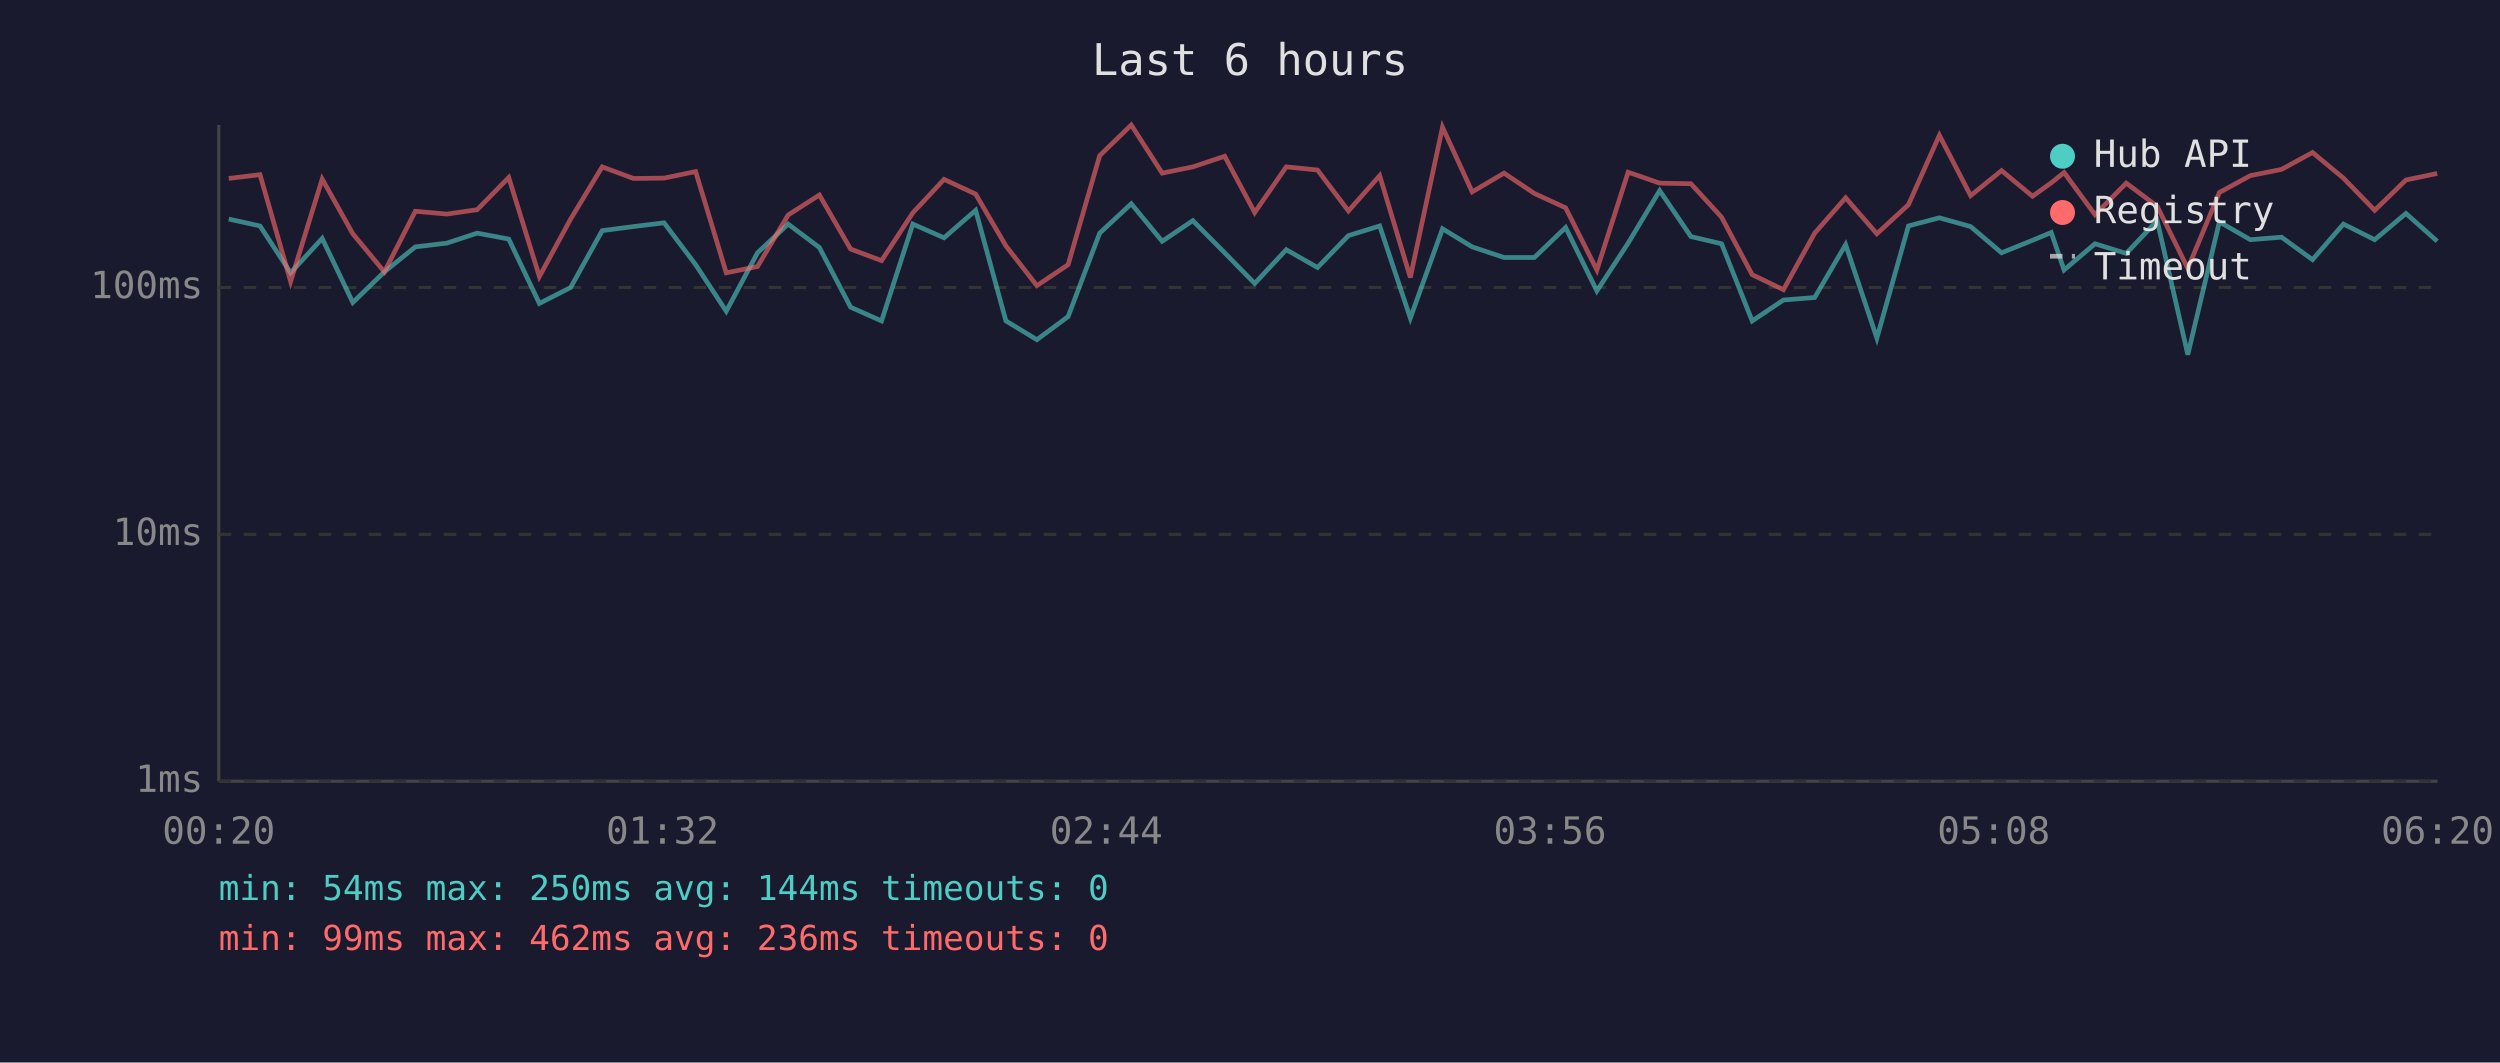
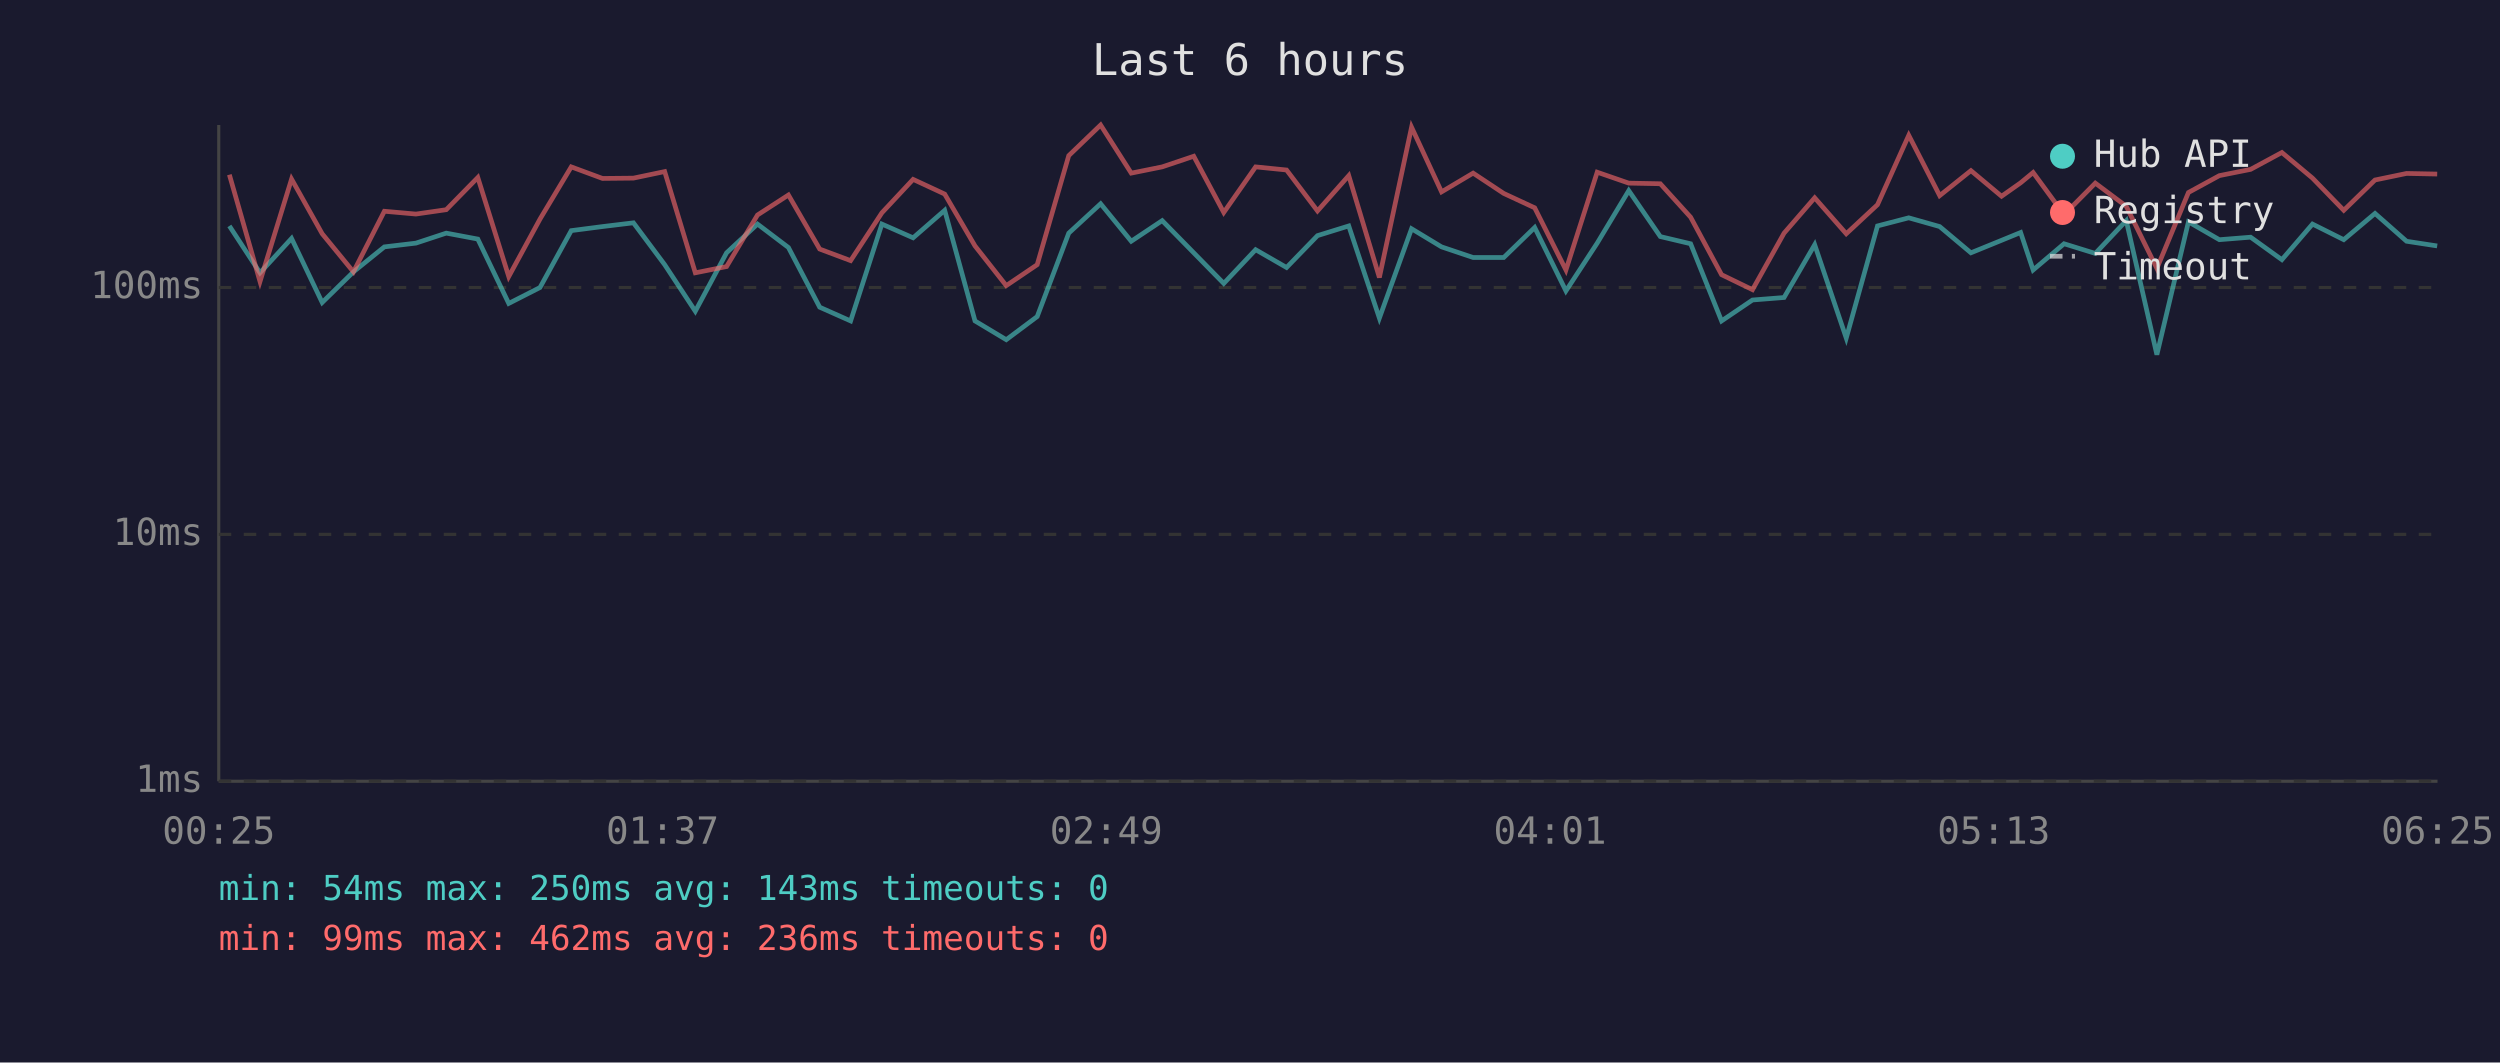
<svg xmlns="http://www.w3.org/2000/svg" viewBox="0 0 800 340" font-family="monospace" font-size="12">
  <rect width="800" height="340" fill="#1a1a2e" />
  <text x="400" y="24" fill="#e0e0e0" font-size="14" text-anchor="middle">Last 6 hours</text>
  <line x1="70" y1="40" x2="70" y2="250" stroke="#444" stroke-width="1" />
  <line x1="70" y1="250" x2="780" y2="250" stroke="#444" stroke-width="1" />
  <line x1="70" y1="250" x2="780" y2="250" stroke="#333" stroke-width="1" stroke-dasharray="4" />
  <text x="65" y="250" fill="#888" text-anchor="end" dominant-baseline="middle">1ms</text>
  <line x1="70" y1="171" x2="780" y2="171" stroke="#333" stroke-width="1" stroke-dasharray="4" />
  <text x="65" y="171" fill="#888" text-anchor="end" dominant-baseline="middle">10ms</text>
  <line x1="70" y1="92" x2="780" y2="92" stroke="#333" stroke-width="1" stroke-dasharray="4" />
  <text x="65" y="92" fill="#888" text-anchor="end" dominant-baseline="middle">100ms</text>
-   <text x="70" y="270" fill="#888" text-anchor="middle">00:20</text>
-   <text x="212" y="270" fill="#888" text-anchor="middle">01:32</text>
-   <text x="354" y="270" fill="#888" text-anchor="middle">02:44</text>
-   <text x="496" y="270" fill="#888" text-anchor="middle">03:56</text>
-   <text x="638" y="270" fill="#888" text-anchor="middle">05:08</text>
-   <text x="780" y="270" fill="#888" text-anchor="middle">06:20</text>
-   <polyline points="73.2,70.1 83.2,72.3 93.0,87.3 103.1,76.3 112.9,96.8 123.0,87.0 132.9,79.0 143.0,77.8 152.7,74.6 162.8,76.5 172.6,97.1 182.6,92.0 192.7,73.8 202.7,72.5 212.5,71.3 222.6,84.7 232.4,99.6 242.4,80.9 252.2,71.7 262.2,79.2 272.2,98.3 282.1,102.7 292.1,71.7 302.1,76.1 312.2,67.3 321.9,102.7 331.8,108.7 341.8,101.3 351.9,74.6 362.0,65.2 371.9,77.2 381.7,70.6 391.9,80.9 401.5,90.7 411.6,79.9 421.6,85.6 431.5,75.4 441.5,72.3 451.3,101.8 461.6,73.2 471.1,79.0 481.3,82.4 491.0,82.4 501.0,72.8 511.0,93.1 521.0,77.8 531.1,61.0 541.1,75.7 550.9,78.0 560.7,102.7 570.7,96.0 580.7,95.2 590.6,78.3 600.6,108.2 610.7,72.3 620.6,69.7 630.6,72.5 640.5,80.9 650.4,76.9 656.4,74.4 660.5,86.4 670.4,78.0 680.4,81.1 690.3,70.6 700.1,113.5 710.2,71.0 720.1,76.7 730.1,75.9 740.0,83.1 749.9,71.7 759.9,76.7 769.9,68.3 779.9,77.2" fill="none" stroke="#4ecdc4" stroke-width="1.5" opacity="0.6" />
-   <polyline points="73.2,57.1 83.2,55.9 93.0,90.1 103.1,57.3 112.9,74.8 123.0,87.0 132.9,67.6 143.0,68.5 152.7,67.1 162.8,56.8 172.6,88.5 182.6,70.1 192.7,53.4 202.7,57.1 212.5,57.0 222.6,54.9 232.4,87.3 242.4,85.3 252.2,68.8 262.2,62.4 272.2,79.7 282.1,83.4 292.1,68.1 302.1,57.4 312.2,62.1 321.9,78.7 331.8,91.4 341.8,84.7 351.9,49.8 362.0,40.0 371.9,55.4 381.7,53.4 391.9,50.0 401.5,68.0 411.6,53.4 421.6,54.4 431.5,67.5 441.5,56.2 451.3,88.8 461.6,40.7 471.1,61.4 481.3,55.4 491.0,61.9 501.0,66.5 511.0,86.4 521.0,55.1 531.1,58.6 541.1,58.8 550.9,69.5 560.7,87.9 570.7,92.7 580.7,74.6 590.6,63.3 600.6,74.8 610.7,65.5 620.6,43.3 630.6,62.6 640.5,54.6 650.4,62.8 656.4,58.5 660.5,55.2 670.4,68.7 680.4,58.6 690.3,66.0 700.1,85.9 710.2,61.6 720.1,56.2 730.1,54.2 740.0,48.8 749.9,57.0 759.9,67.3 769.9,57.6 779.9,55.5" fill="none" stroke="#ff6b6b" stroke-width="1.5" opacity="0.6" />
+   <text x="70" y="270" fill="#888" text-anchor="middle">00:25</text>
+   <text x="212" y="270" fill="#888" text-anchor="middle">01:37</text>
+   <text x="354" y="270" fill="#888" text-anchor="middle">02:49</text>
+   <text x="496" y="270" fill="#888" text-anchor="middle">04:01</text>
+   <text x="638" y="270" fill="#888" text-anchor="middle">05:13</text>
+   <text x="780" y="270" fill="#888" text-anchor="middle">06:25</text>
+   <polyline points="73.4,72.3 83.2,87.3 93.3,76.3 103.1,96.8 113.1,87.0 123.0,79.0 133.1,77.8 142.8,74.6 152.9,76.5 162.8,97.1 172.8,92.0 182.8,73.8 192.8,72.5 202.7,71.3 212.7,84.7 222.5,99.6 232.5,80.9 242.4,71.7 252.3,79.2 262.3,98.3 272.2,102.7 282.2,71.7 292.2,76.1 302.3,67.3 312.0,102.7 322.0,108.7 331.9,101.3 342.0,74.6 352.2,65.2 362.0,77.2 371.9,70.6 382.0,80.9 391.6,90.7 401.8,79.9 411.7,85.6 421.6,75.4 431.6,72.3 441.4,101.8 451.7,73.2 461.3,79.0 471.4,82.4 481.2,82.4 491.1,72.8 501.1,93.1 511.1,77.8 521.2,61.0 531.3,75.7 541.0,78.0 550.9,102.7 560.8,96.0 570.9,95.2 580.7,78.3 590.8,108.2 600.8,72.3 610.8,69.7 620.7,72.5 630.7,80.9 640.5,76.9 646.6,74.4 650.6,86.4 660.5,78.0 670.5,81.1 680.4,70.6 690.2,113.5 700.3,71.0 710.2,76.7 720.2,75.9 730.2,83.1 740.0,71.7 750.0,76.7 760.0,68.3 770.1,77.2 779.9,78.7" fill="none" stroke="#4ecdc4" stroke-width="1.5" opacity="0.6" />
+   <polyline points="73.4,55.9 83.2,90.1 93.3,57.3 103.1,74.8 113.1,87.0 123.0,67.6 133.1,68.5 142.8,67.1 152.9,56.8 162.8,88.5 172.8,70.1 182.8,53.4 192.8,57.1 202.7,57.0 212.7,54.9 222.5,87.3 232.5,85.3 242.4,68.8 252.3,62.4 262.3,79.7 272.2,83.4 282.2,68.1 292.2,57.4 302.3,62.1 312.0,78.7 322.0,91.4 331.9,84.7 342.0,49.8 352.2,40.0 362.0,55.4 371.9,53.4 382.0,50.0 391.6,68.0 401.8,53.4 411.7,54.4 421.6,67.5 431.6,56.2 441.4,88.8 451.7,40.7 461.3,61.4 471.4,55.4 481.2,61.9 491.1,66.5 501.1,86.4 511.1,55.1 521.2,58.6 531.3,58.8 541.0,69.5 550.9,87.9 560.8,92.7 570.9,74.6 580.7,63.3 590.8,74.8 600.8,65.5 610.8,43.3 620.7,62.6 630.7,54.6 640.5,62.8 646.6,58.5 650.6,55.2 660.5,68.7 670.5,58.6 680.4,66.0 690.2,85.9 700.3,61.6 710.2,56.2 720.2,54.2 730.2,48.8 740.0,57.0 750.0,67.3 760.0,57.6 770.1,55.5 779.9,55.7" fill="none" stroke="#ff6b6b" stroke-width="1.5" opacity="0.6" />
  <circle cx="660" cy="50" r="4" fill="#4ecdc4" />
  <text x="670" y="50" fill="#e0e0e0" dominant-baseline="middle">Hub API</text>
  <circle cx="660" cy="68" r="4" fill="#ff6b6b" />
  <text x="670" y="68" fill="#e0e0e0" dominant-baseline="middle">Registry</text>
  <line x1="656" y1="82" x2="664" y2="82" stroke="#e0e0e0" stroke-width="1.5" stroke-dasharray="4,3" opacity="0.7" />
  <text x="670" y="86" fill="#e0e0e0" dominant-baseline="middle">Timeout</text>
-   <text x="70" y="288" fill="#4ecdc4" font-size="11">min: 54ms  max: 250ms  avg: 144ms  timeouts: 0</text>
+   <text x="70" y="288" fill="#4ecdc4" font-size="11">min: 54ms  max: 250ms  avg: 143ms  timeouts: 0</text>
  <text x="70" y="304" fill="#ff6b6b" font-size="11">min: 99ms  max: 462ms  avg: 236ms  timeouts: 0</text>
</svg>
